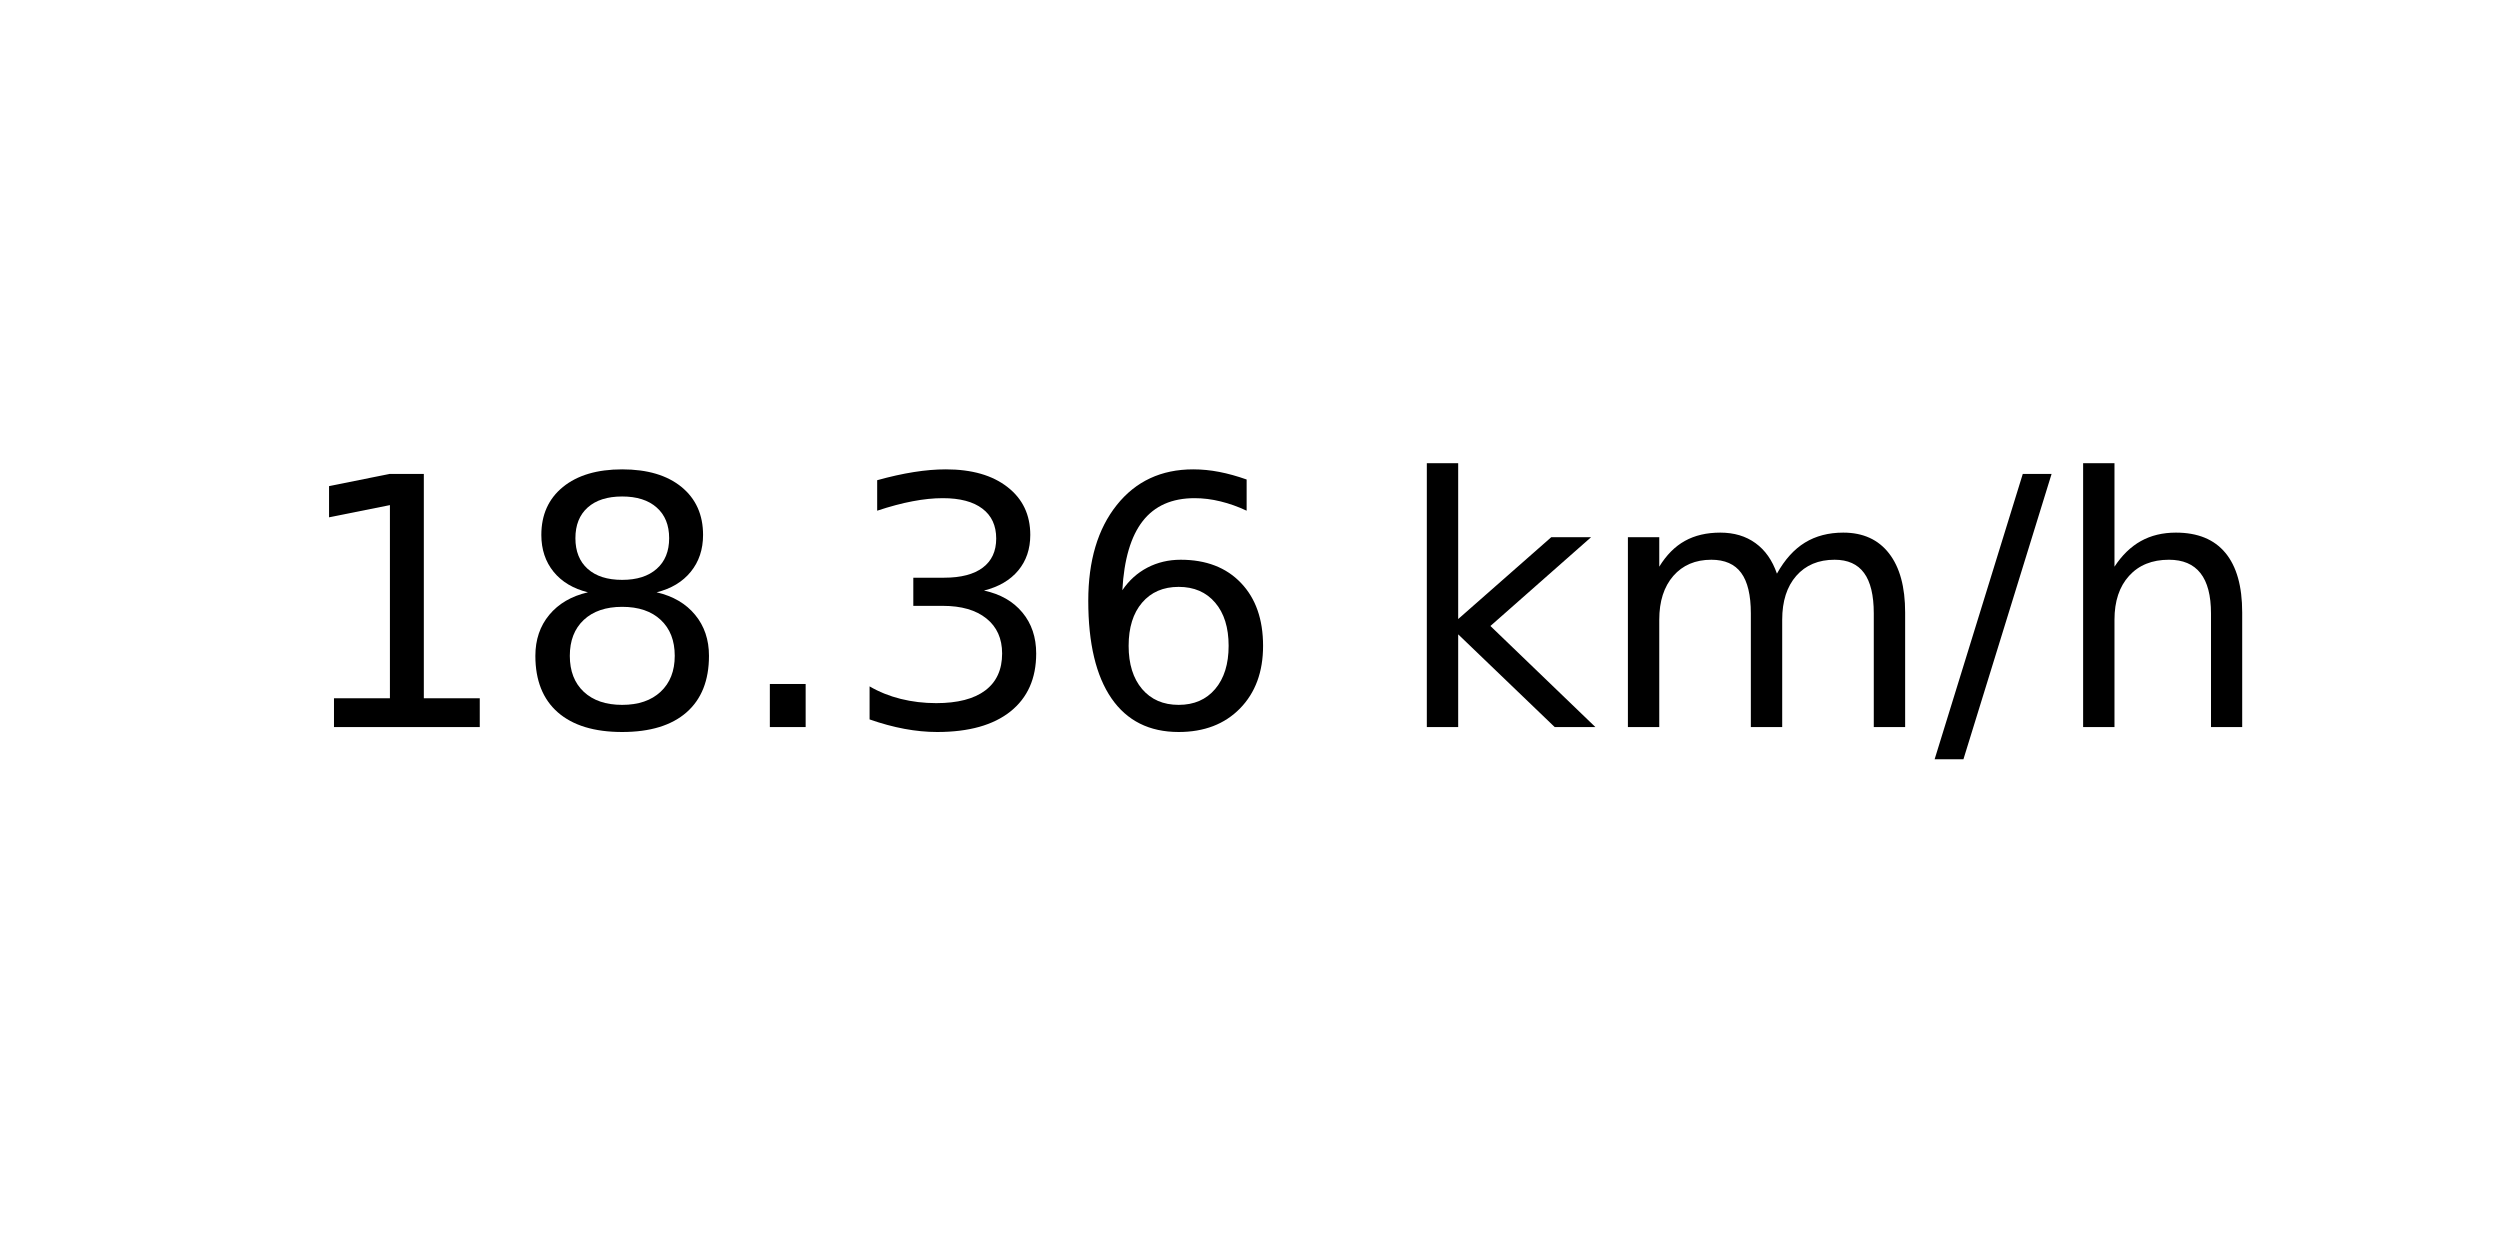
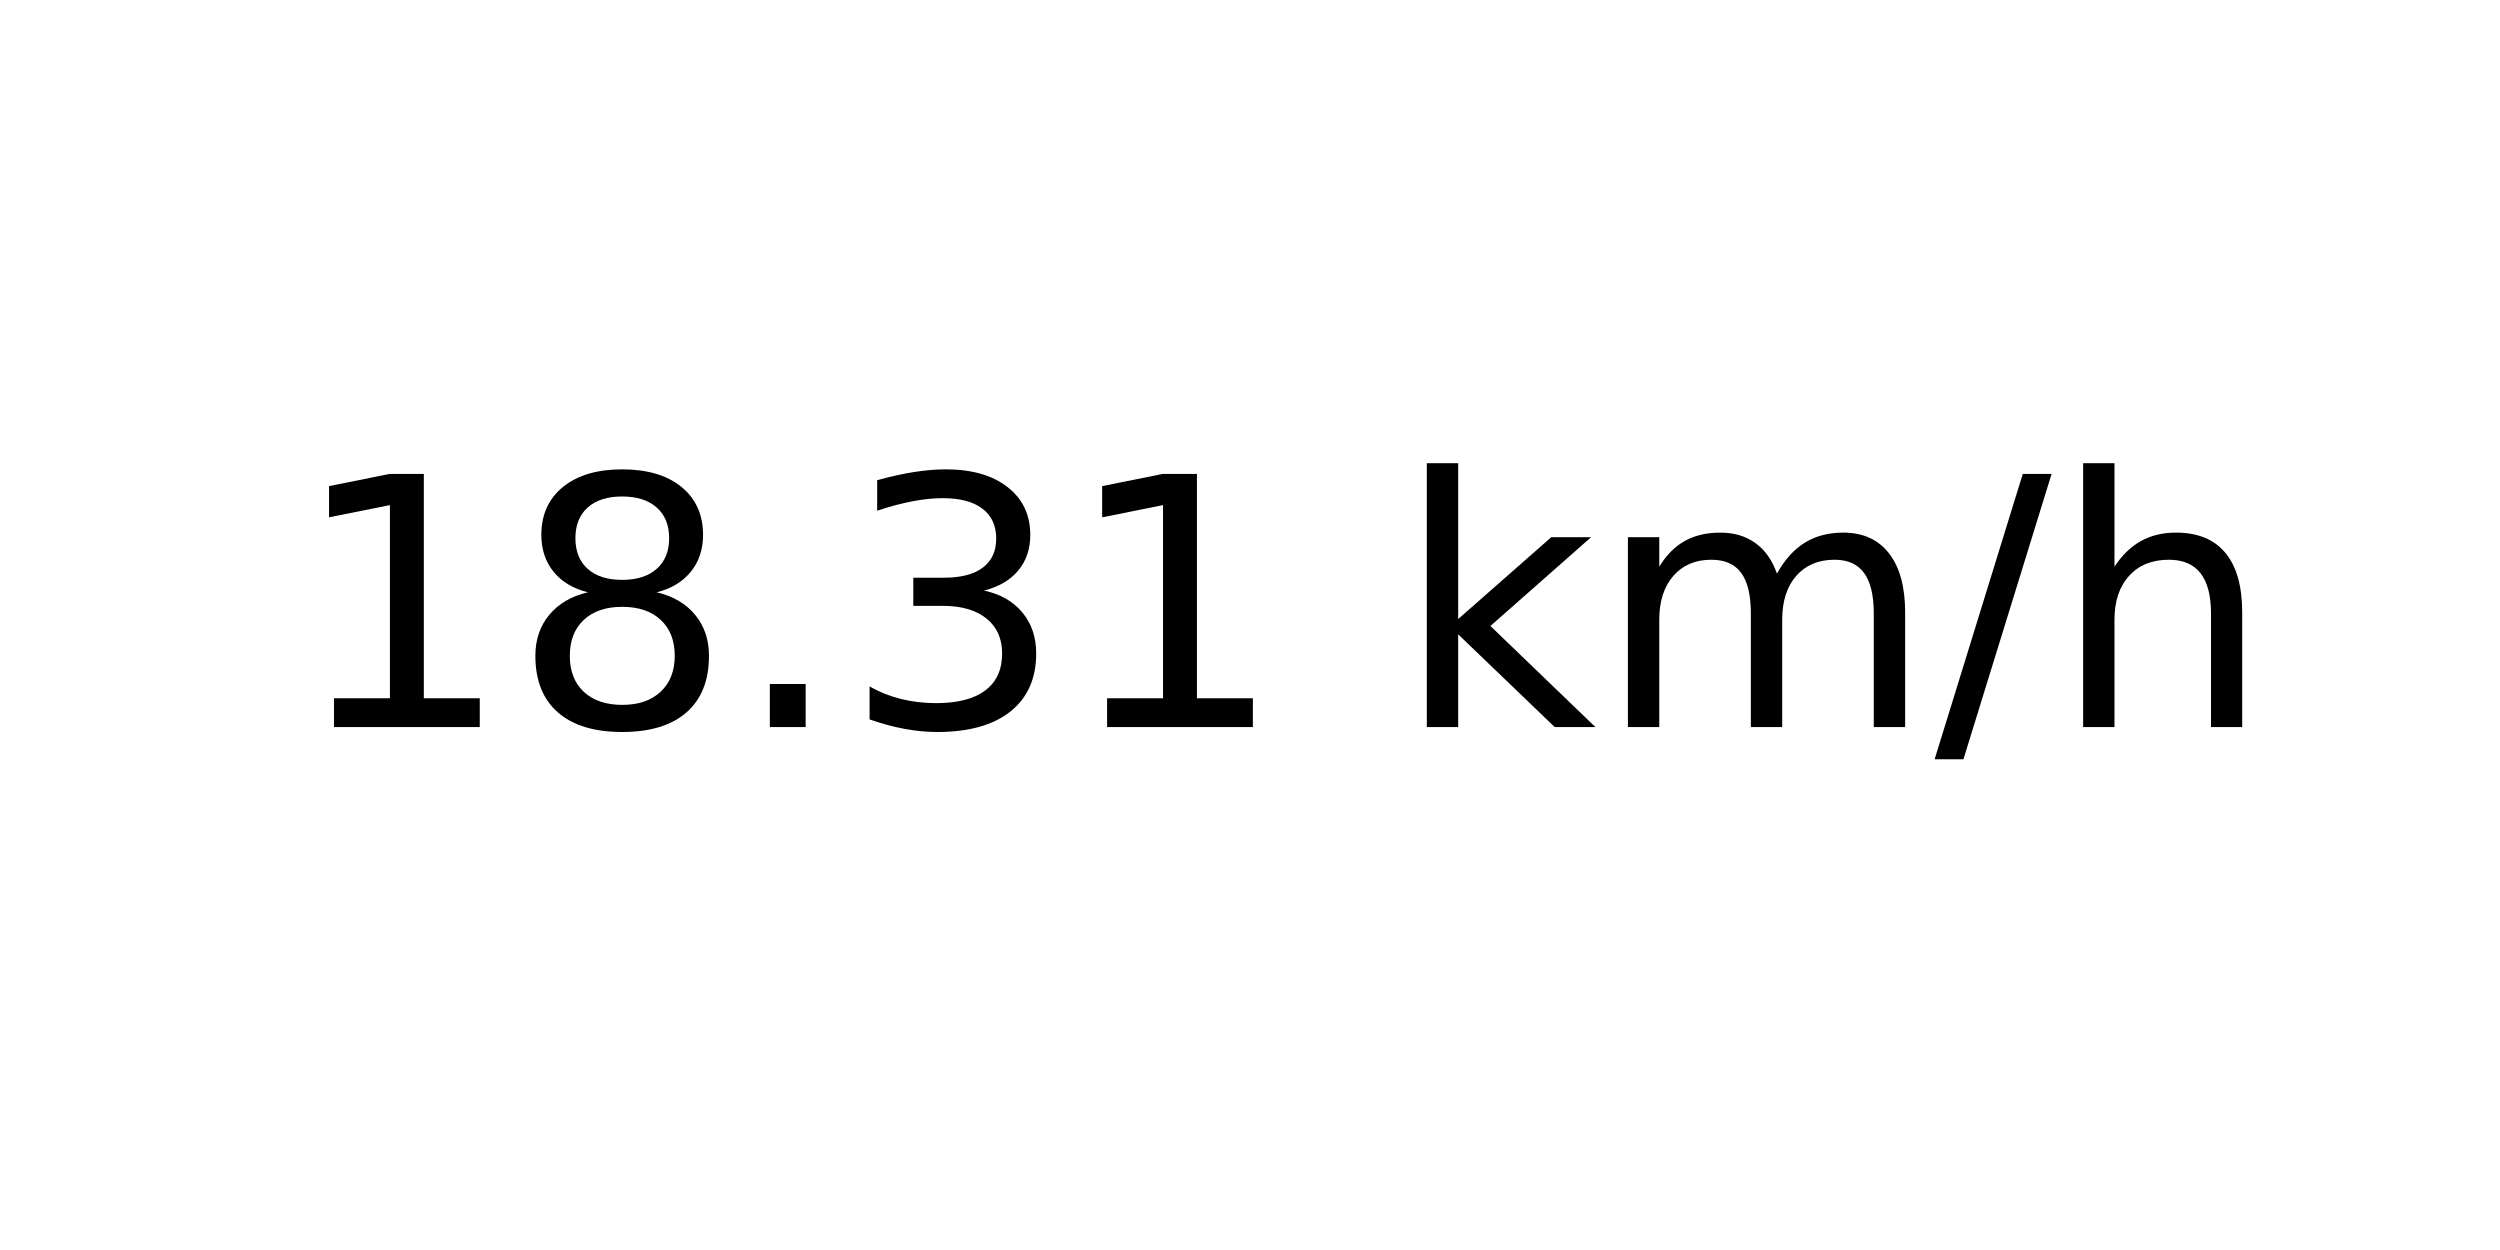
<svg xmlns="http://www.w3.org/2000/svg" xmlns:xlink="http://www.w3.org/1999/xlink" width="72pt" height="36pt" viewBox="0 0 72 36" version="1.1">
  <defs>
    <style type="text/css">*{stroke-linejoin: round; stroke-linecap: butt}</style>
  </defs>
  <g id="figure_1">
    <g id="axes_1">
      <g id="text_1">
        <g transform="translate(8.378125 20.93937) scale(0.1 -0.1)">
          <defs>
            <path id="DejaVuSans-31" d="M 794 531  L 1825 531  L 1825 4091  L 703 3866  L 703 4441  L 1819 4666  L 2450 4666  L 2450 531  L 3481 531  L 3481 0  L 794 0  L 794 531  z " transform="scale(0.015625)" />
            <path id="DejaVuSans-38" d="M 2034 2216  Q 1584 2216 1326 1975  Q 1069 1734 1069 1313  Q 1069 891 1326 650  Q 1584 409 2034 409  Q 2484 409 2743 651  Q 3003 894 3003 1313  Q 3003 1734 2745 1975  Q 2488 2216 2034 2216  z M 1403 2484  Q 997 2584 770 2862  Q 544 3141 544 3541  Q 544 4100 942 4425  Q 1341 4750 2034 4750  Q 2731 4750 3128 4425  Q 3525 4100 3525 3541  Q 3525 3141 3298 2862  Q 3072 2584 2669 2484  Q 3125 2378 3379 2068  Q 3634 1759 3634 1313  Q 3634 634 3220 271  Q 2806 -91 2034 -91  Q 1263 -91 848 271  Q 434 634 434 1313  Q 434 1759 690 2068  Q 947 2378 1403 2484  z M 1172 3481  Q 1172 3119 1398 2916  Q 1625 2713 2034 2713  Q 2441 2713 2670 2916  Q 2900 3119 2900 3481  Q 2900 3844 2670 4047  Q 2441 4250 2034 4250  Q 1625 4250 1398 4047  Q 1172 3844 1172 3481  z " transform="scale(0.015625)" />
            <path id="DejaVuSans-2e" d="M 684 794  L 1344 794  L 1344 0  L 684 0  L 684 794  z " transform="scale(0.015625)" />
            <path id="DejaVuSans-33" d="M 2597 2516  Q 3050 2419 3304 2112  Q 3559 1806 3559 1356  Q 3559 666 3084 287  Q 2609 -91 1734 -91  Q 1441 -91 1130 -33  Q 819 25 488 141  L 488 750  Q 750 597 1062 519  Q 1375 441 1716 441  Q 2309 441 2620 675  Q 2931 909 2931 1356  Q 2931 1769 2642 2001  Q 2353 2234 1838 2234  L 1294 2234  L 1294 2753  L 1863 2753  Q 2328 2753 2575 2939  Q 2822 3125 2822 3475  Q 2822 3834 2567 4026  Q 2313 4219 1838 4219  Q 1578 4219 1281 4162  Q 984 4106 628 3988  L 628 4550  Q 988 4650 1302 4700  Q 1616 4750 1894 4750  Q 2613 4750 3031 4423  Q 3450 4097 3450 3541  Q 3450 3153 3228 2886  Q 3006 2619 2597 2516  z " transform="scale(0.015625)" />
-             <path id="DejaVuSans-36" d="M 2113 2584  Q 1688 2584 1439 2293  Q 1191 2003 1191 1497  Q 1191 994 1439 701  Q 1688 409 2113 409  Q 2538 409 2786 701  Q 3034 994 3034 1497  Q 3034 2003 2786 2293  Q 2538 2584 2113 2584  z M 3366 4563  L 3366 3988  Q 3128 4100 2886 4159  Q 2644 4219 2406 4219  Q 1781 4219 1451 3797  Q 1122 3375 1075 2522  Q 1259 2794 1537 2939  Q 1816 3084 2150 3084  Q 2853 3084 3261 2657  Q 3669 2231 3669 1497  Q 3669 778 3244 343  Q 2819 -91 2113 -91  Q 1303 -91 875 529  Q 447 1150 447 2328  Q 447 3434 972 4092  Q 1497 4750 2381 4750  Q 2619 4750 2861 4703  Q 3103 4656 3366 4563  z " transform="scale(0.015625)" />
            <path id="DejaVuSans-20" transform="scale(0.015625)" />
            <path id="DejaVuSans-6b" d="M 581 4863  L 1159 4863  L 1159 1991  L 2875 3500  L 3609 3500  L 1753 1863  L 3688 0  L 2938 0  L 1159 1709  L 1159 0  L 581 0  L 581 4863  z " transform="scale(0.015625)" />
            <path id="DejaVuSans-6d" d="M 3328 2828  Q 3544 3216 3844 3400  Q 4144 3584 4550 3584  Q 5097 3584 5394 3201  Q 5691 2819 5691 2113  L 5691 0  L 5113 0  L 5113 2094  Q 5113 2597 4934 2840  Q 4756 3084 4391 3084  Q 3944 3084 3684 2787  Q 3425 2491 3425 1978  L 3425 0  L 2847 0  L 2847 2094  Q 2847 2600 2669 2842  Q 2491 3084 2119 3084  Q 1678 3084 1418 2786  Q 1159 2488 1159 1978  L 1159 0  L 581 0  L 581 3500  L 1159 3500  L 1159 2956  Q 1356 3278 1631 3431  Q 1906 3584 2284 3584  Q 2666 3584 2933 3390  Q 3200 3197 3328 2828  z " transform="scale(0.015625)" />
            <path id="DejaVuSans-2f" d="M 1625 4666  L 2156 4666  L 531 -594  L 0 -594  L 1625 4666  z " transform="scale(0.015625)" />
            <path id="DejaVuSans-68" d="M 3513 2113  L 3513 0  L 2938 0  L 2938 2094  Q 2938 2591 2744 2837  Q 2550 3084 2163 3084  Q 1697 3084 1428 2787  Q 1159 2491 1159 1978  L 1159 0  L 581 0  L 581 4863  L 1159 4863  L 1159 2956  Q 1366 3272 1645 3428  Q 1925 3584 2291 3584  Q 2894 3584 3203 3211  Q 3513 2838 3513 2113  z " transform="scale(0.015625)" />
          </defs>
          <use xlink:href="#DejaVuSans-31" />
          <use xlink:href="#DejaVuSans-38" x="63.623" />
          <use xlink:href="#DejaVuSans-2e" x="127.246" />
          <use xlink:href="#DejaVuSans-33" x="159.033" />
-           <use xlink:href="#DejaVuSans-36" x="222.656" />
+           <use xlink:href="#DejaVuSans-31" x="222.656" />
          <use xlink:href="#DejaVuSans-20" x="286.279" />
          <use xlink:href="#DejaVuSans-6b" x="318.066" />
          <use xlink:href="#DejaVuSans-6d" x="375.977" />
          <use xlink:href="#DejaVuSans-2f" x="473.389" />
          <use xlink:href="#DejaVuSans-68" x="507.08" />
        </g>
      </g>
    </g>
  </g>
</svg>
